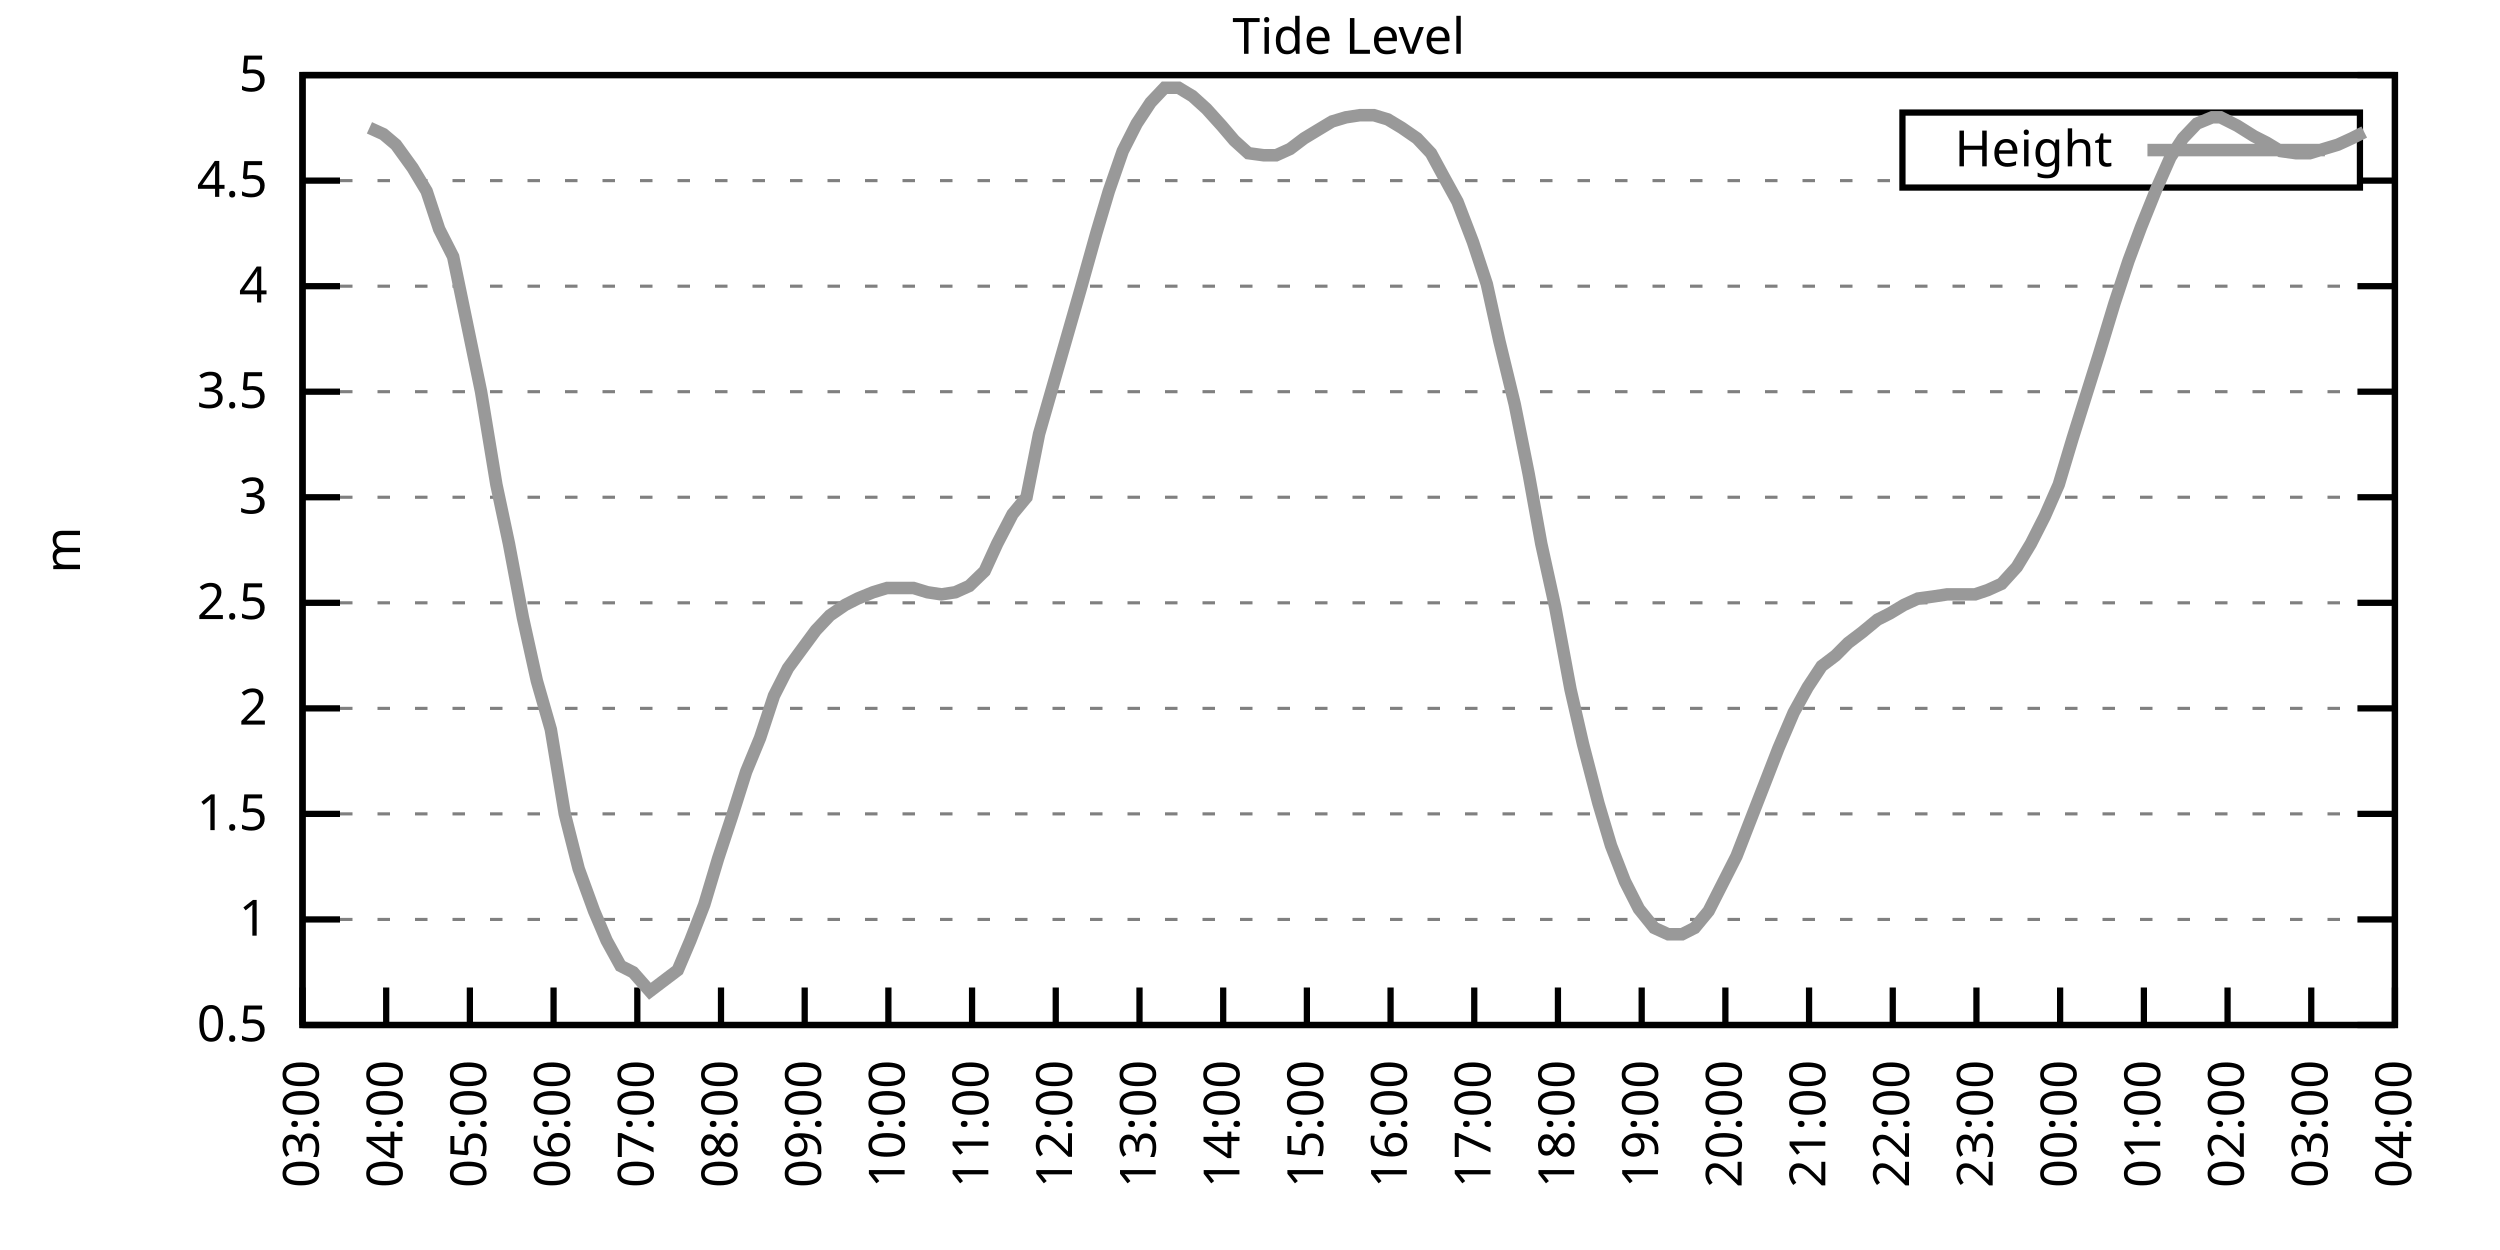
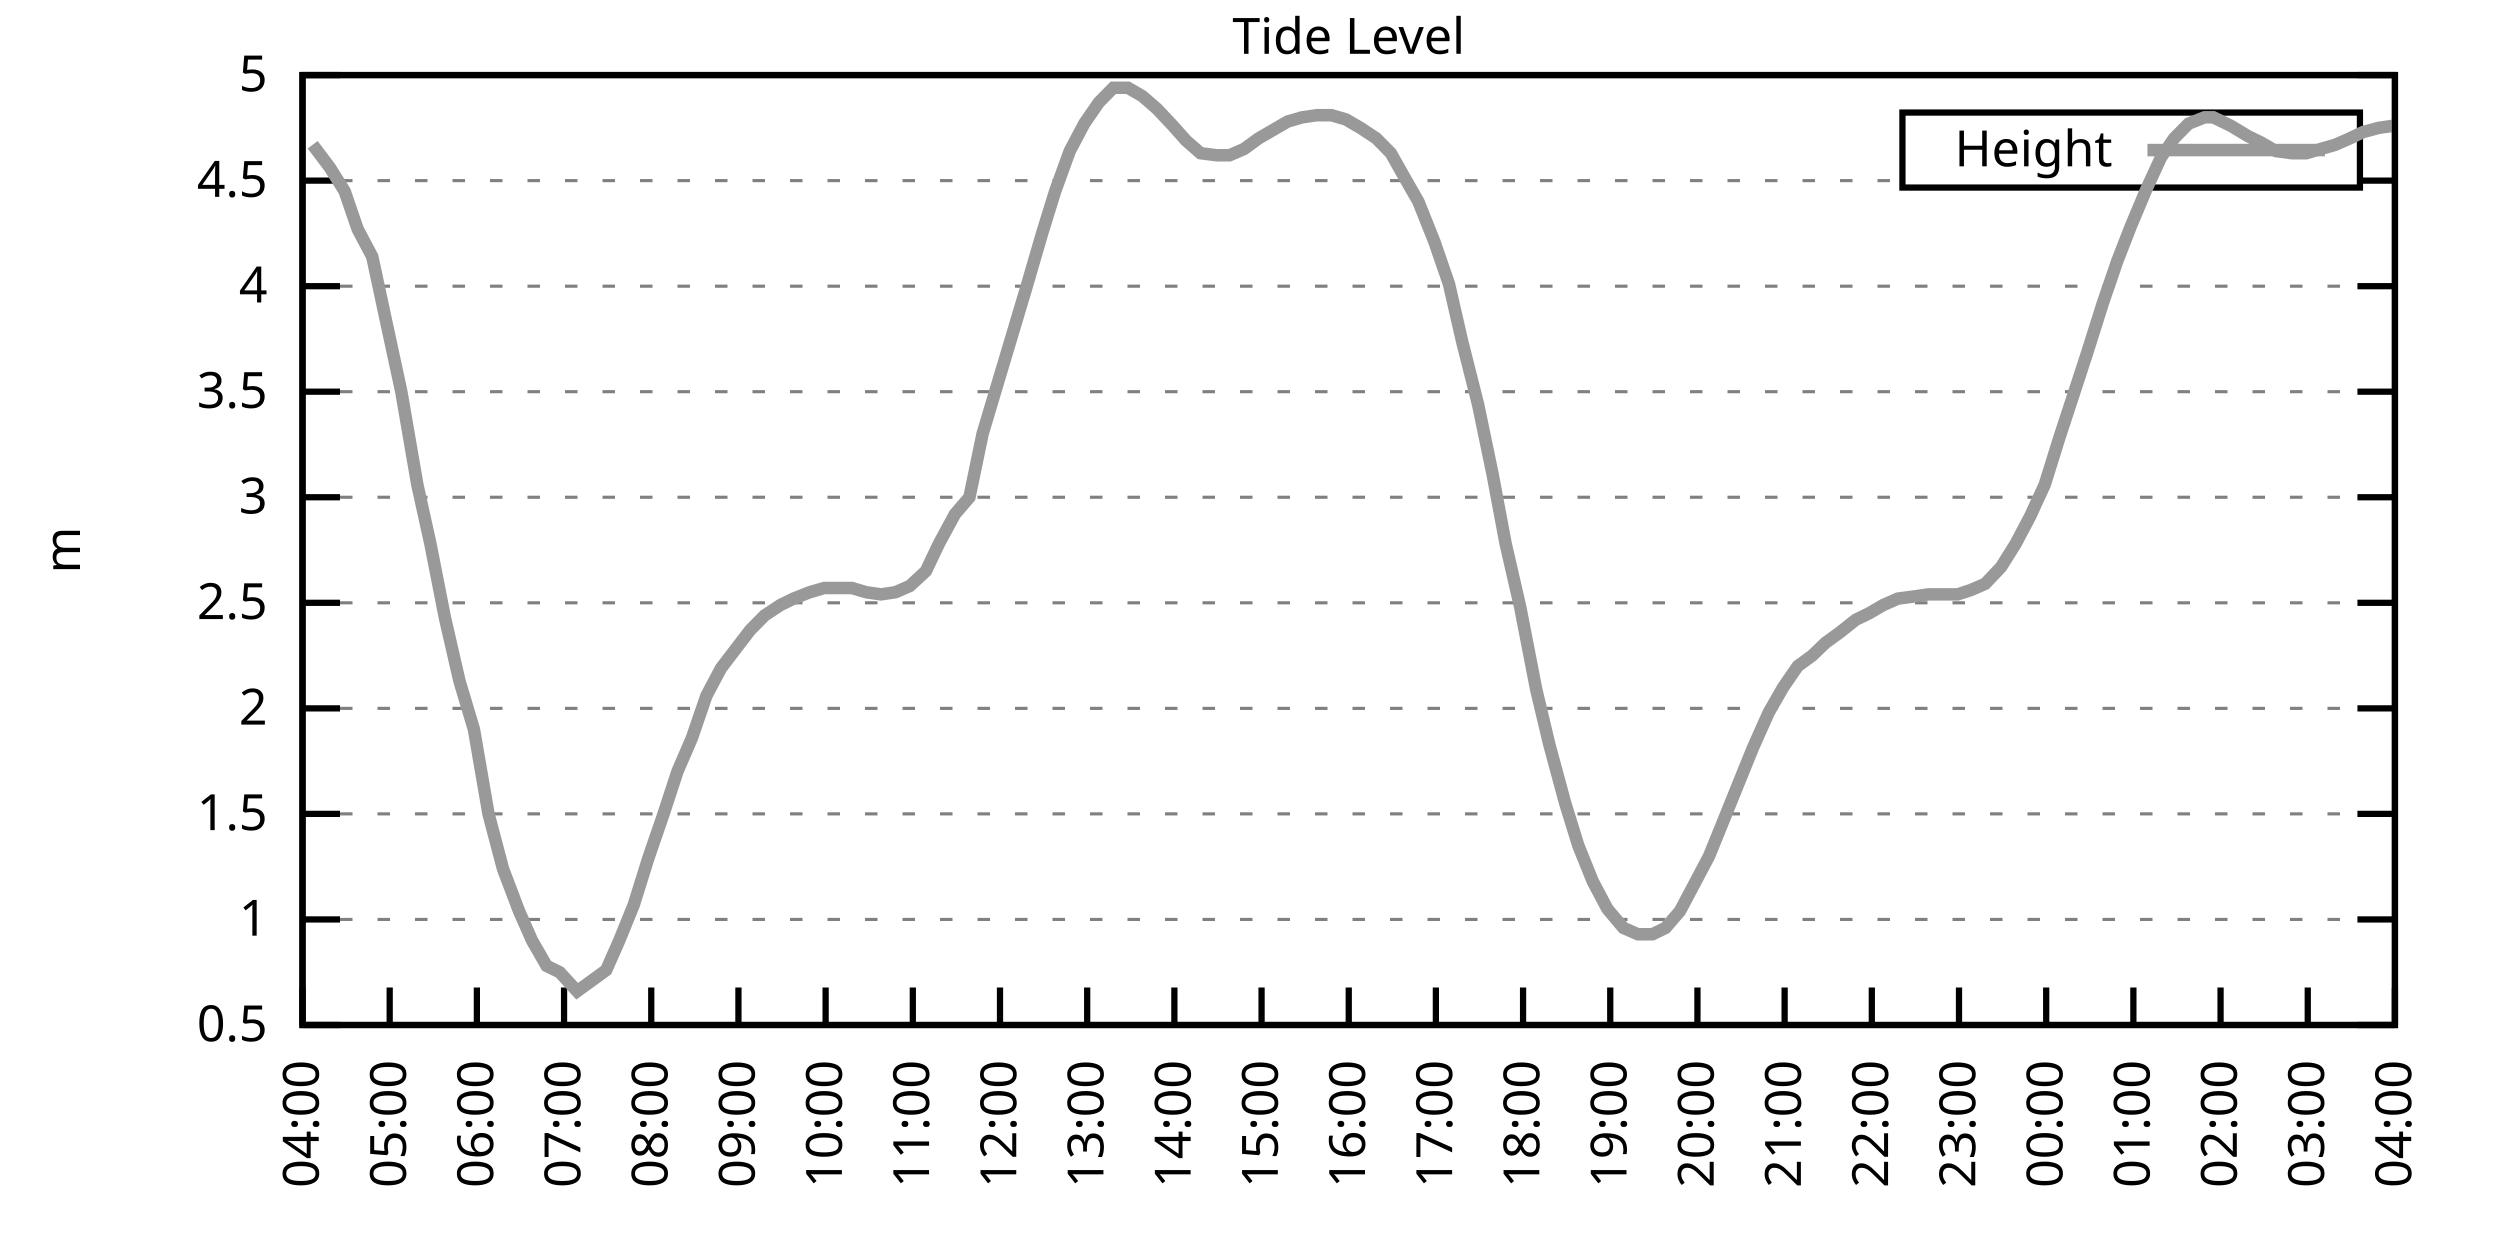
<svg xmlns="http://www.w3.org/2000/svg" xmlns:xlink="http://www.w3.org/1999/xlink" width="400" height="200" viewBox="0 0 400 200">
  <g id="gnuplot_canvas">
    <rect x="0" y="0" width="400" height="200" fill="none" />
    <defs>
      <circle id="gpDot" r="0.5" stroke-width="0.5" stroke="currentColor" />
      <path id="gpPt0" stroke-width="0.333" stroke="currentColor" d="M-1,0 h2 M0,-1 v2" />
      <path id="gpPt1" stroke-width="0.333" stroke="currentColor" d="M-1,-1 L1,1 M1,-1 L-1,1" />
      <path id="gpPt2" stroke-width="0.333" stroke="currentColor" d="M-1,0 L1,0 M0,-1 L0,1 M-1,-1 L1,1 M-1,1 L1,-1" />
      <rect id="gpPt3" stroke-width="0.333" stroke="currentColor" x="-1" y="-1" width="2" height="2" />
      <rect id="gpPt4" stroke-width="0.333" stroke="currentColor" fill="currentColor" x="-1" y="-1" width="2" height="2" />
      <circle id="gpPt5" stroke-width="0.333" stroke="currentColor" cx="0" cy="0" r="1" />
      <use xlink:href="#gpPt5" id="gpPt6" fill="currentColor" stroke="none" />
      <path id="gpPt7" stroke-width="0.333" stroke="currentColor" d="M0,-1.33 L-1.33,0.67 L1.33,0.67 z" />
      <use xlink:href="#gpPt7" id="gpPt8" fill="currentColor" stroke="none" />
      <use xlink:href="#gpPt7" id="gpPt9" stroke="currentColor" transform="rotate(180)" />
      <use xlink:href="#gpPt9" id="gpPt10" fill="currentColor" stroke="none" />
      <use xlink:href="#gpPt3" id="gpPt11" stroke="currentColor" transform="rotate(45)" />
      <use xlink:href="#gpPt11" id="gpPt12" fill="currentColor" stroke="none" />
      <path id="gpPt13" stroke-width="0.333" stroke="currentColor" d="M0,1.330 L1.265,0.411 L0.782,-1.067 L-0.782,-1.076 L-1.265,0.411 z" />
      <use xlink:href="#gpPt13" id="gpPt14" fill="currentColor" stroke="none" />
      <filter id="textbox" filterUnits="objectBoundingBox" x="0" y="0" height="1" width="1">
        <feFlood flood-color="white" flood-opacity="1" result="bgnd" />
        <feComposite in="SourceGraphic" in2="bgnd" operator="atop" />
      </filter>
      <filter id="greybox" filterUnits="objectBoundingBox" x="0" y="0" height="1" width="1">
        <feFlood flood-color="lightgrey" flood-opacity="1" result="grey" />
        <feComposite in="SourceGraphic" in2="grey" operator="atop" />
      </filter>
    </defs>
    <g fill="none" color="white" stroke="currentColor" stroke-width="1.00" stroke-linecap="butt" stroke-linejoin="miter">
</g>
    <g fill="none" color="black" stroke="currentColor" stroke-width="1.00" stroke-linecap="butt" stroke-linejoin="miter">
      <g stroke="none" shape-rendering="crispEdges">
        <polygon fill="rgb(255, 255, 255)" points="48.40,164.00 383.18,164.00 383.18,12.02 48.40,12.02 " />
      </g>
    </g>
    <g fill="none" color="black" stroke="currentColor" stroke-width="1.00" stroke-linecap="butt" stroke-linejoin="miter">
</g>
    <g fill="none" color="black" stroke="black" stroke-width="0.50" stroke-linecap="butt" stroke-linejoin="miter">
</g>
    <g fill="none" color="gray" stroke="currentColor" stroke-width="0.50" stroke-linecap="butt" stroke-linejoin="miter">
      <path stroke="gray" stroke-dasharray="2,4" class="gridline" d="M48.40,164.00 L383.19,164.00  " />
    </g>
    <g fill="none" color="gray" stroke="gray" stroke-width="1.00" stroke-linecap="butt" stroke-linejoin="miter">
</g>
    <g fill="none" color="black" stroke="currentColor" stroke-width="1.00" stroke-linecap="butt" stroke-linejoin="miter">
      <path stroke="black" d="M48.40,164.00 L54.40,164.00 M383.19,164.00 L377.19,164.00  " />
      <g transform="translate(42.80,166.60)" stroke="none" fill="black" font-family="Sans" font-size="8.00" text-anchor="end">
        <text>
          <tspan font-family="Sans"> 0.5</tspan>
        </text>
      </g>
    </g>
    <g fill="none" color="black" stroke="currentColor" stroke-width="1.00" stroke-linecap="butt" stroke-linejoin="miter">
</g>
    <g fill="none" color="black" stroke="black" stroke-width="0.50" stroke-linecap="butt" stroke-linejoin="miter">
</g>
    <g fill="none" color="gray" stroke="currentColor" stroke-width="0.50" stroke-linecap="butt" stroke-linejoin="miter">
      <path stroke="gray" stroke-dasharray="2,4" class="gridline" d="M48.40,147.11 L383.19,147.11  " />
    </g>
    <g fill="none" color="gray" stroke="gray" stroke-width="1.00" stroke-linecap="butt" stroke-linejoin="miter">
</g>
    <g fill="none" color="black" stroke="currentColor" stroke-width="1.00" stroke-linecap="butt" stroke-linejoin="miter">
      <path stroke="black" d="M48.40,147.11 L54.40,147.11 M383.19,147.11 L377.19,147.11  " />
      <g transform="translate(42.80,149.71)" stroke="none" fill="black" font-family="Sans" font-size="8.00" text-anchor="end">
        <text>
          <tspan font-family="Sans"> 1</tspan>
        </text>
      </g>
    </g>
    <g fill="none" color="black" stroke="currentColor" stroke-width="1.00" stroke-linecap="butt" stroke-linejoin="miter">
</g>
    <g fill="none" color="black" stroke="black" stroke-width="0.50" stroke-linecap="butt" stroke-linejoin="miter">
</g>
    <g fill="none" color="gray" stroke="currentColor" stroke-width="0.50" stroke-linecap="butt" stroke-linejoin="miter">
      <path stroke="gray" stroke-dasharray="2,4" class="gridline" d="M48.40,130.22 L383.19,130.22  " />
    </g>
    <g fill="none" color="gray" stroke="gray" stroke-width="1.00" stroke-linecap="butt" stroke-linejoin="miter">
</g>
    <g fill="none" color="black" stroke="currentColor" stroke-width="1.00" stroke-linecap="butt" stroke-linejoin="miter">
      <path stroke="black" d="M48.40,130.22 L54.40,130.22 M383.19,130.22 L377.19,130.22  " />
      <g transform="translate(42.80,132.82)" stroke="none" fill="black" font-family="Sans" font-size="8.00" text-anchor="end">
        <text>
          <tspan font-family="Sans"> 1.5</tspan>
        </text>
      </g>
    </g>
    <g fill="none" color="black" stroke="currentColor" stroke-width="1.00" stroke-linecap="butt" stroke-linejoin="miter">
</g>
    <g fill="none" color="black" stroke="black" stroke-width="0.50" stroke-linecap="butt" stroke-linejoin="miter">
</g>
    <g fill="none" color="gray" stroke="currentColor" stroke-width="0.50" stroke-linecap="butt" stroke-linejoin="miter">
      <path stroke="gray" stroke-dasharray="2,4" class="gridline" d="M48.40,113.34 L383.19,113.34  " />
    </g>
    <g fill="none" color="gray" stroke="gray" stroke-width="1.00" stroke-linecap="butt" stroke-linejoin="miter">
</g>
    <g fill="none" color="black" stroke="currentColor" stroke-width="1.00" stroke-linecap="butt" stroke-linejoin="miter">
      <path stroke="black" d="M48.40,113.34 L54.40,113.34 M383.19,113.34 L377.19,113.34  " />
      <g transform="translate(42.80,115.94)" stroke="none" fill="black" font-family="Sans" font-size="8.00" text-anchor="end">
        <text>
          <tspan font-family="Sans"> 2</tspan>
        </text>
      </g>
    </g>
    <g fill="none" color="black" stroke="currentColor" stroke-width="1.00" stroke-linecap="butt" stroke-linejoin="miter">
</g>
    <g fill="none" color="black" stroke="black" stroke-width="0.50" stroke-linecap="butt" stroke-linejoin="miter">
</g>
    <g fill="none" color="gray" stroke="currentColor" stroke-width="0.50" stroke-linecap="butt" stroke-linejoin="miter">
      <path stroke="gray" stroke-dasharray="2,4" class="gridline" d="M48.40,96.45 L383.19,96.45  " />
    </g>
    <g fill="none" color="gray" stroke="gray" stroke-width="1.00" stroke-linecap="butt" stroke-linejoin="miter">
</g>
    <g fill="none" color="black" stroke="currentColor" stroke-width="1.00" stroke-linecap="butt" stroke-linejoin="miter">
      <path stroke="black" d="M48.40,96.45 L54.40,96.45 M383.19,96.45 L377.19,96.45  " />
      <g transform="translate(42.80,99.05)" stroke="none" fill="black" font-family="Sans" font-size="8.00" text-anchor="end">
        <text>
          <tspan font-family="Sans"> 2.5</tspan>
        </text>
      </g>
    </g>
    <g fill="none" color="black" stroke="currentColor" stroke-width="1.00" stroke-linecap="butt" stroke-linejoin="miter">
</g>
    <g fill="none" color="black" stroke="black" stroke-width="0.50" stroke-linecap="butt" stroke-linejoin="miter">
</g>
    <g fill="none" color="gray" stroke="currentColor" stroke-width="0.50" stroke-linecap="butt" stroke-linejoin="miter">
      <path stroke="gray" stroke-dasharray="2,4" class="gridline" d="M48.40,79.56 L383.19,79.56  " />
    </g>
    <g fill="none" color="gray" stroke="gray" stroke-width="1.00" stroke-linecap="butt" stroke-linejoin="miter">
</g>
    <g fill="none" color="black" stroke="currentColor" stroke-width="1.00" stroke-linecap="butt" stroke-linejoin="miter">
      <path stroke="black" d="M48.40,79.56 L54.40,79.56 M383.19,79.56 L377.19,79.56  " />
      <g transform="translate(42.80,82.16)" stroke="none" fill="black" font-family="Sans" font-size="8.00" text-anchor="end">
        <text>
          <tspan font-family="Sans"> 3</tspan>
        </text>
      </g>
    </g>
    <g fill="none" color="black" stroke="currentColor" stroke-width="1.00" stroke-linecap="butt" stroke-linejoin="miter">
</g>
    <g fill="none" color="black" stroke="black" stroke-width="0.50" stroke-linecap="butt" stroke-linejoin="miter">
</g>
    <g fill="none" color="gray" stroke="currentColor" stroke-width="0.50" stroke-linecap="butt" stroke-linejoin="miter">
      <path stroke="gray" stroke-dasharray="2,4" class="gridline" d="M48.40,62.67 L383.19,62.67  " />
    </g>
    <g fill="none" color="gray" stroke="gray" stroke-width="1.00" stroke-linecap="butt" stroke-linejoin="miter">
</g>
    <g fill="none" color="black" stroke="currentColor" stroke-width="1.00" stroke-linecap="butt" stroke-linejoin="miter">
      <path stroke="black" d="M48.40,62.67 L54.40,62.67 M383.19,62.67 L377.19,62.67  " />
      <g transform="translate(42.80,65.27)" stroke="none" fill="black" font-family="Sans" font-size="8.00" text-anchor="end">
        <text>
          <tspan font-family="Sans"> 3.5</tspan>
        </text>
      </g>
    </g>
    <g fill="none" color="black" stroke="currentColor" stroke-width="1.00" stroke-linecap="butt" stroke-linejoin="miter">
</g>
    <g fill="none" color="black" stroke="black" stroke-width="0.50" stroke-linecap="butt" stroke-linejoin="miter">
</g>
    <g fill="none" color="gray" stroke="currentColor" stroke-width="0.50" stroke-linecap="butt" stroke-linejoin="miter">
      <path stroke="gray" stroke-dasharray="2,4" class="gridline" d="M48.40,45.79 L383.19,45.79  " />
    </g>
    <g fill="none" color="gray" stroke="gray" stroke-width="1.00" stroke-linecap="butt" stroke-linejoin="miter">
</g>
    <g fill="none" color="black" stroke="currentColor" stroke-width="1.00" stroke-linecap="butt" stroke-linejoin="miter">
      <path stroke="black" d="M48.40,45.79 L54.40,45.79 M383.19,45.79 L377.19,45.79  " />
      <g transform="translate(42.80,48.39)" stroke="none" fill="black" font-family="Sans" font-size="8.00" text-anchor="end">
        <text>
          <tspan font-family="Sans"> 4</tspan>
        </text>
      </g>
    </g>
    <g fill="none" color="black" stroke="currentColor" stroke-width="1.00" stroke-linecap="butt" stroke-linejoin="miter">
</g>
    <g fill="none" color="black" stroke="black" stroke-width="0.50" stroke-linecap="butt" stroke-linejoin="miter">
</g>
    <g fill="none" color="gray" stroke="currentColor" stroke-width="0.50" stroke-linecap="butt" stroke-linejoin="miter">
      <path stroke="gray" stroke-dasharray="2,4" class="gridline" d="M48.40,28.90 L304.39,28.90 M377.59,28.90 L383.19,28.90  " />
    </g>
    <g fill="none" color="gray" stroke="gray" stroke-width="1.00" stroke-linecap="butt" stroke-linejoin="miter">
</g>
    <g fill="none" color="black" stroke="currentColor" stroke-width="1.00" stroke-linecap="butt" stroke-linejoin="miter">
      <path stroke="black" d="M48.40,28.90 L54.40,28.90 M383.19,28.90 L377.19,28.90  " />
      <g transform="translate(42.80,31.50)" stroke="none" fill="black" font-family="Sans" font-size="8.00" text-anchor="end">
        <text>
          <tspan font-family="Sans"> 4.5</tspan>
        </text>
      </g>
    </g>
    <g fill="none" color="black" stroke="currentColor" stroke-width="1.00" stroke-linecap="butt" stroke-linejoin="miter">
</g>
    <g fill="none" color="black" stroke="black" stroke-width="0.50" stroke-linecap="butt" stroke-linejoin="miter">
</g>
    <g fill="none" color="gray" stroke="currentColor" stroke-width="0.50" stroke-linecap="butt" stroke-linejoin="miter">
      <path stroke="gray" stroke-dasharray="2,4" class="gridline" d="M48.40,12.01 L383.19,12.01  " />
    </g>
    <g fill="none" color="gray" stroke="gray" stroke-width="1.00" stroke-linecap="butt" stroke-linejoin="miter">
</g>
    <g fill="none" color="black" stroke="currentColor" stroke-width="1.00" stroke-linecap="butt" stroke-linejoin="miter">
      <path stroke="black" d="M48.40,12.01 L54.40,12.01 M383.19,12.01 L377.19,12.01  " />
      <g transform="translate(42.80,14.61)" stroke="none" fill="black" font-family="Sans" font-size="8.00" text-anchor="end">
        <text>
          <tspan font-family="Sans"> 5</tspan>
        </text>
      </g>
    </g>
    <g fill="none" color="black" stroke="currentColor" stroke-width="1.00" stroke-linecap="butt" stroke-linejoin="miter">
      <path stroke="black" d="M48.40,164.00 L48.40,158.00  " />
      <g transform="translate(51.00,169.60) rotate(270.00)" stroke="none" fill="black" font-family="Sans" font-size="8.00" text-anchor="end">
        <text>
-           <tspan font-family="Sans">03:00</tspan>
-         </text>
-       </g>
-     </g>
-     <g fill="none" color="black" stroke="currentColor" stroke-width="1.00" stroke-linecap="butt" stroke-linejoin="miter">
-       <path stroke="black" d="M61.79,164.00 L61.79,158.00  " />
-       <g transform="translate(64.39,169.60) rotate(270.00)" stroke="none" fill="black" font-family="Sans" font-size="8.00" text-anchor="end">
-         <text>
          <tspan font-family="Sans">04:00</tspan>
        </text>
      </g>
    </g>
    <g fill="none" color="black" stroke="currentColor" stroke-width="1.00" stroke-linecap="butt" stroke-linejoin="miter">
-       <path stroke="black" d="M75.18,164.00 L75.18,158.00  " />
-       <g transform="translate(77.78,169.60) rotate(270.00)" stroke="none" fill="black" font-family="Sans" font-size="8.00" text-anchor="end">
+       <path stroke="black" d="M62.35,164.00 L62.35,158.00  " />
+       <g transform="translate(64.95,169.60) rotate(270.00)" stroke="none" fill="black" font-family="Sans" font-size="8.00" text-anchor="end">
        <text>
          <tspan font-family="Sans">05:00</tspan>
        </text>
      </g>
    </g>
    <g fill="none" color="black" stroke="currentColor" stroke-width="1.00" stroke-linecap="butt" stroke-linejoin="miter">
-       <path stroke="black" d="M88.57,164.00 L88.57,158.00  " />
-       <g transform="translate(91.17,169.60) rotate(270.00)" stroke="none" fill="black" font-family="Sans" font-size="8.00" text-anchor="end">
+       <path stroke="black" d="M76.30,164.00 L76.30,158.00  " />
+       <g transform="translate(78.90,169.60) rotate(270.00)" stroke="none" fill="black" font-family="Sans" font-size="8.00" text-anchor="end">
        <text>
          <tspan font-family="Sans">06:00</tspan>
        </text>
      </g>
    </g>
    <g fill="none" color="black" stroke="currentColor" stroke-width="1.00" stroke-linecap="butt" stroke-linejoin="miter">
-       <path stroke="black" d="M101.97,164.00 L101.97,158.00  " />
-       <g transform="translate(104.57,169.60) rotate(270.00)" stroke="none" fill="black" font-family="Sans" font-size="8.00" text-anchor="end">
+       <path stroke="black" d="M90.25,164.00 L90.25,158.00  " />
+       <g transform="translate(92.85,169.60) rotate(270.00)" stroke="none" fill="black" font-family="Sans" font-size="8.00" text-anchor="end">
        <text>
          <tspan font-family="Sans">07:00</tspan>
        </text>
      </g>
    </g>
    <g fill="none" color="black" stroke="currentColor" stroke-width="1.00" stroke-linecap="butt" stroke-linejoin="miter">
-       <path stroke="black" d="M115.36,164.00 L115.36,158.00  " />
-       <g transform="translate(117.96,169.60) rotate(270.00)" stroke="none" fill="black" font-family="Sans" font-size="8.00" text-anchor="end">
+       <path stroke="black" d="M104.20,164.00 L104.20,158.00  " />
+       <g transform="translate(106.80,169.60) rotate(270.00)" stroke="none" fill="black" font-family="Sans" font-size="8.00" text-anchor="end">
        <text>
          <tspan font-family="Sans">08:00</tspan>
        </text>
      </g>
    </g>
    <g fill="none" color="black" stroke="currentColor" stroke-width="1.00" stroke-linecap="butt" stroke-linejoin="miter">
-       <path stroke="black" d="M128.75,164.00 L128.75,158.00  " />
-       <g transform="translate(131.35,169.60) rotate(270.00)" stroke="none" fill="black" font-family="Sans" font-size="8.00" text-anchor="end">
+       <path stroke="black" d="M118.15,164.00 L118.15,158.00  " />
+       <g transform="translate(120.75,169.60) rotate(270.00)" stroke="none" fill="black" font-family="Sans" font-size="8.00" text-anchor="end">
        <text>
          <tspan font-family="Sans">09:00</tspan>
        </text>
      </g>
    </g>
    <g fill="none" color="black" stroke="currentColor" stroke-width="1.00" stroke-linecap="butt" stroke-linejoin="miter">
-       <path stroke="black" d="M142.14,164.00 L142.14,158.00  " />
-       <g transform="translate(144.74,169.60) rotate(270.00)" stroke="none" fill="black" font-family="Sans" font-size="8.00" text-anchor="end">
+       <path stroke="black" d="M132.10,164.00 L132.10,158.00  " />
+       <g transform="translate(134.70,169.60) rotate(270.00)" stroke="none" fill="black" font-family="Sans" font-size="8.00" text-anchor="end">
        <text>
          <tspan font-family="Sans">10:00</tspan>
        </text>
      </g>
    </g>
    <g fill="none" color="black" stroke="currentColor" stroke-width="1.00" stroke-linecap="butt" stroke-linejoin="miter">
-       <path stroke="black" d="M155.53,164.00 L155.53,158.00  " />
-       <g transform="translate(158.13,169.60) rotate(270.00)" stroke="none" fill="black" font-family="Sans" font-size="8.00" text-anchor="end">
+       <path stroke="black" d="M146.05,164.00 L146.05,158.00  " />
+       <g transform="translate(148.65,169.60) rotate(270.00)" stroke="none" fill="black" font-family="Sans" font-size="8.00" text-anchor="end">
        <text>
          <tspan font-family="Sans">11:00</tspan>
        </text>
      </g>
    </g>
    <g fill="none" color="black" stroke="currentColor" stroke-width="1.00" stroke-linecap="butt" stroke-linejoin="miter">
-       <path stroke="black" d="M168.92,164.00 L168.92,158.00  " />
-       <g transform="translate(171.52,169.60) rotate(270.00)" stroke="none" fill="black" font-family="Sans" font-size="8.00" text-anchor="end">
+       <path stroke="black" d="M160.00,164.00 L160.00,158.00  " />
+       <g transform="translate(162.60,169.60) rotate(270.00)" stroke="none" fill="black" font-family="Sans" font-size="8.00" text-anchor="end">
        <text>
          <tspan font-family="Sans">12:00</tspan>
        </text>
      </g>
    </g>
    <g fill="none" color="black" stroke="currentColor" stroke-width="1.00" stroke-linecap="butt" stroke-linejoin="miter">
-       <path stroke="black" d="M182.32,164.00 L182.32,158.00  " />
-       <g transform="translate(184.92,169.60) rotate(270.00)" stroke="none" fill="black" font-family="Sans" font-size="8.00" text-anchor="end">
+       <path stroke="black" d="M173.95,164.00 L173.95,158.00  " />
+       <g transform="translate(176.55,169.60) rotate(270.00)" stroke="none" fill="black" font-family="Sans" font-size="8.00" text-anchor="end">
        <text>
          <tspan font-family="Sans">13:00</tspan>
        </text>
      </g>
    </g>
    <g fill="none" color="black" stroke="currentColor" stroke-width="1.00" stroke-linecap="butt" stroke-linejoin="miter">
-       <path stroke="black" d="M195.71,164.00 L195.71,158.00  " />
-       <g transform="translate(198.31,169.60) rotate(270.00)" stroke="none" fill="black" font-family="Sans" font-size="8.00" text-anchor="end">
+       <path stroke="black" d="M187.90,164.00 L187.90,158.00  " />
+       <g transform="translate(190.50,169.60) rotate(270.00)" stroke="none" fill="black" font-family="Sans" font-size="8.00" text-anchor="end">
        <text>
          <tspan font-family="Sans">14:00</tspan>
        </text>
      </g>
    </g>
    <g fill="none" color="black" stroke="currentColor" stroke-width="1.00" stroke-linecap="butt" stroke-linejoin="miter">
-       <path stroke="black" d="M209.10,164.00 L209.10,158.00  " />
-       <g transform="translate(211.70,169.60) rotate(270.00)" stroke="none" fill="black" font-family="Sans" font-size="8.00" text-anchor="end">
+       <path stroke="black" d="M201.85,164.00 L201.85,158.00  " />
+       <g transform="translate(204.45,169.60) rotate(270.00)" stroke="none" fill="black" font-family="Sans" font-size="8.00" text-anchor="end">
        <text>
          <tspan font-family="Sans">15:00</tspan>
        </text>
      </g>
    </g>
    <g fill="none" color="black" stroke="currentColor" stroke-width="1.00" stroke-linecap="butt" stroke-linejoin="miter">
-       <path stroke="black" d="M222.49,164.00 L222.49,158.00  " />
-       <g transform="translate(225.09,169.60) rotate(270.00)" stroke="none" fill="black" font-family="Sans" font-size="8.00" text-anchor="end">
+       <path stroke="black" d="M215.80,164.00 L215.80,158.00  " />
+       <g transform="translate(218.40,169.60) rotate(270.00)" stroke="none" fill="black" font-family="Sans" font-size="8.00" text-anchor="end">
        <text>
          <tspan font-family="Sans">16:00</tspan>
        </text>
      </g>
    </g>
    <g fill="none" color="black" stroke="currentColor" stroke-width="1.00" stroke-linecap="butt" stroke-linejoin="miter">
-       <path stroke="black" d="M235.88,164.00 L235.88,158.00  " />
-       <g transform="translate(238.48,169.60) rotate(270.00)" stroke="none" fill="black" font-family="Sans" font-size="8.00" text-anchor="end">
+       <path stroke="black" d="M229.74,164.00 L229.74,158.00  " />
+       <g transform="translate(232.34,169.60) rotate(270.00)" stroke="none" fill="black" font-family="Sans" font-size="8.00" text-anchor="end">
        <text>
          <tspan font-family="Sans">17:00</tspan>
        </text>
      </g>
    </g>
    <g fill="none" color="black" stroke="currentColor" stroke-width="1.00" stroke-linecap="butt" stroke-linejoin="miter">
-       <path stroke="black" d="M249.27,164.00 L249.27,158.00  " />
-       <g transform="translate(251.87,169.60) rotate(270.00)" stroke="none" fill="black" font-family="Sans" font-size="8.00" text-anchor="end">
+       <path stroke="black" d="M243.69,164.00 L243.69,158.00  " />
+       <g transform="translate(246.29,169.60) rotate(270.00)" stroke="none" fill="black" font-family="Sans" font-size="8.00" text-anchor="end">
        <text>
          <tspan font-family="Sans">18:00</tspan>
        </text>
      </g>
    </g>
    <g fill="none" color="black" stroke="currentColor" stroke-width="1.00" stroke-linecap="butt" stroke-linejoin="miter">
-       <path stroke="black" d="M262.67,164.00 L262.67,158.00  " />
-       <g transform="translate(265.27,169.60) rotate(270.00)" stroke="none" fill="black" font-family="Sans" font-size="8.00" text-anchor="end">
+       <path stroke="black" d="M257.64,164.00 L257.64,158.00  " />
+       <g transform="translate(260.24,169.60) rotate(270.00)" stroke="none" fill="black" font-family="Sans" font-size="8.00" text-anchor="end">
        <text>
          <tspan font-family="Sans">19:00</tspan>
        </text>
      </g>
    </g>
    <g fill="none" color="black" stroke="currentColor" stroke-width="1.00" stroke-linecap="butt" stroke-linejoin="miter">
-       <path stroke="black" d="M276.06,164.00 L276.06,158.00  " />
-       <g transform="translate(278.66,169.60) rotate(270.00)" stroke="none" fill="black" font-family="Sans" font-size="8.00" text-anchor="end">
+       <path stroke="black" d="M271.59,164.00 L271.59,158.00  " />
+       <g transform="translate(274.19,169.60) rotate(270.00)" stroke="none" fill="black" font-family="Sans" font-size="8.00" text-anchor="end">
        <text>
          <tspan font-family="Sans">20:00</tspan>
        </text>
      </g>
    </g>
    <g fill="none" color="black" stroke="currentColor" stroke-width="1.00" stroke-linecap="butt" stroke-linejoin="miter">
-       <path stroke="black" d="M289.45,164.00 L289.45,158.00  " />
-       <g transform="translate(292.05,169.60) rotate(270.00)" stroke="none" fill="black" font-family="Sans" font-size="8.00" text-anchor="end">
+       <path stroke="black" d="M285.54,164.00 L285.54,158.00  " />
+       <g transform="translate(288.14,169.60) rotate(270.00)" stroke="none" fill="black" font-family="Sans" font-size="8.00" text-anchor="end">
        <text>
          <tspan font-family="Sans">21:00</tspan>
        </text>
      </g>
    </g>
    <g fill="none" color="black" stroke="currentColor" stroke-width="1.00" stroke-linecap="butt" stroke-linejoin="miter">
-       <path stroke="black" d="M302.84,164.00 L302.84,158.00  " />
-       <g transform="translate(305.44,169.60) rotate(270.00)" stroke="none" fill="black" font-family="Sans" font-size="8.00" text-anchor="end">
+       <path stroke="black" d="M299.49,164.00 L299.49,158.00  " />
+       <g transform="translate(302.09,169.60) rotate(270.00)" stroke="none" fill="black" font-family="Sans" font-size="8.00" text-anchor="end">
        <text>
          <tspan font-family="Sans">22:00</tspan>
        </text>
      </g>
    </g>
    <g fill="none" color="black" stroke="currentColor" stroke-width="1.00" stroke-linecap="butt" stroke-linejoin="miter">
-       <path stroke="black" d="M316.23,164.00 L316.23,158.00  " />
-       <g transform="translate(318.83,169.60) rotate(270.00)" stroke="none" fill="black" font-family="Sans" font-size="8.00" text-anchor="end">
+       <path stroke="black" d="M313.44,164.00 L313.44,158.00  " />
+       <g transform="translate(316.04,169.60) rotate(270.00)" stroke="none" fill="black" font-family="Sans" font-size="8.00" text-anchor="end">
        <text>
          <tspan font-family="Sans">23:00</tspan>
        </text>
      </g>
    </g>
    <g fill="none" color="black" stroke="currentColor" stroke-width="1.00" stroke-linecap="butt" stroke-linejoin="miter">
-       <path stroke="black" d="M329.62,164.00 L329.62,158.00  " />
-       <g transform="translate(332.22,169.60) rotate(270.00)" stroke="none" fill="black" font-family="Sans" font-size="8.00" text-anchor="end">
+       <path stroke="black" d="M327.39,164.00 L327.39,158.00  " />
+       <g transform="translate(329.99,169.60) rotate(270.00)" stroke="none" fill="black" font-family="Sans" font-size="8.00" text-anchor="end">
        <text>
          <tspan font-family="Sans">00:00</tspan>
        </text>
      </g>
    </g>
    <g fill="none" color="black" stroke="currentColor" stroke-width="1.00" stroke-linecap="butt" stroke-linejoin="miter">
-       <path stroke="black" d="M343.02,164.00 L343.02,158.00  " />
-       <g transform="translate(345.62,169.60) rotate(270.00)" stroke="none" fill="black" font-family="Sans" font-size="8.00" text-anchor="end">
+       <path stroke="black" d="M341.34,164.00 L341.34,158.00  " />
+       <g transform="translate(343.94,169.60) rotate(270.00)" stroke="none" fill="black" font-family="Sans" font-size="8.00" text-anchor="end">
        <text>
          <tspan font-family="Sans">01:00</tspan>
        </text>
      </g>
    </g>
    <g fill="none" color="black" stroke="currentColor" stroke-width="1.00" stroke-linecap="butt" stroke-linejoin="miter">
-       <path stroke="black" d="M356.41,164.00 L356.41,158.00  " />
-       <g transform="translate(359.01,169.60) rotate(270.00)" stroke="none" fill="black" font-family="Sans" font-size="8.00" text-anchor="end">
+       <path stroke="black" d="M355.29,164.00 L355.29,158.00  " />
+       <g transform="translate(357.89,169.60) rotate(270.00)" stroke="none" fill="black" font-family="Sans" font-size="8.00" text-anchor="end">
        <text>
          <tspan font-family="Sans">02:00</tspan>
        </text>
      </g>
    </g>
    <g fill="none" color="black" stroke="currentColor" stroke-width="1.00" stroke-linecap="butt" stroke-linejoin="miter">
-       <path stroke="black" d="M369.80,164.00 L369.80,158.00  " />
-       <g transform="translate(372.40,169.60) rotate(270.00)" stroke="none" fill="black" font-family="Sans" font-size="8.00" text-anchor="end">
+       <path stroke="black" d="M369.24,164.00 L369.24,158.00  " />
+       <g transform="translate(371.84,169.60) rotate(270.00)" stroke="none" fill="black" font-family="Sans" font-size="8.00" text-anchor="end">
        <text>
          <tspan font-family="Sans">03:00</tspan>
        </text>
      </g>
    </g>
    <g fill="none" color="black" stroke="currentColor" stroke-width="1.00" stroke-linecap="butt" stroke-linejoin="miter">
      <path stroke="black" d="M383.19,164.00 L383.19,158.00  " />
      <g transform="translate(385.79,169.60) rotate(270.00)" stroke="none" fill="black" font-family="Sans" font-size="8.00" text-anchor="end">
        <text>
          <tspan font-family="Sans">04:00</tspan>
        </text>
      </g>
    </g>
    <g fill="none" color="black" stroke="currentColor" stroke-width="1.00" stroke-linecap="butt" stroke-linejoin="miter">
</g>
    <g fill="none" color="black" stroke="currentColor" stroke-width="1.00" stroke-linecap="butt" stroke-linejoin="miter">
      <path stroke="black" d="M48.40,12.01 L48.40,164.00 L383.19,164.00 L383.19,12.01 L48.40,12.01 Z  " />
    </g>
    <g fill="none" color="black" stroke="currentColor" stroke-width="1.00" stroke-linecap="butt" stroke-linejoin="miter">
</g>
    <g fill="none" color="black" stroke="currentColor" stroke-width="1.00" stroke-linecap="butt" stroke-linejoin="miter">
      <path stroke="black" d="M304.39,30.01 L304.39,18.01 L377.59,18.01 L377.59,30.01 L304.39,30.01 Z  " />
    </g>
    <g id="Tide_level_plot_1">
      <g fill="none" color="white" stroke="black" stroke-width="2.00" stroke-linecap="butt" stroke-linejoin="miter">
</g>
      <g fill="none" color="black" stroke="currentColor" stroke-width="2.00" stroke-linecap="butt" stroke-linejoin="miter">
        <g transform="translate(337.99,26.61)" stroke="none" fill="black" font-family="Sans" font-size="8.00" text-anchor="end">
          <text>
            <tspan font-family="Sans">Height</tspan>
          </text>
        </g>
      </g>
      <g fill="none" color="black" stroke="currentColor" stroke-width="2.00" stroke-linecap="butt" stroke-linejoin="miter">
-         <path stroke="rgb(153, 153, 153)" d="M343.59,24.01 L371.99,24.01 M59.11,20.45 L61.35,21.47 L63.35,23.16 L66.03,26.87 L68.26,30.59 L70.27,36.67   L72.50,41.06 L74.74,51.87 L76.97,62.67 L79.42,77.53 L81.43,86.99 L83.66,98.81 L85.90,108.95 L88.13,116.71   L90.36,130.22 L92.59,139.01 L95.05,145.76 L97.06,150.49 L99.29,154.54 L101.30,155.56 L103.98,158.60 L106.21,156.91   L108.44,155.22 L110.45,150.49 L112.68,144.75 L114.91,137.32 L117.14,130.56 L119.38,123.47 L121.61,118.07 L123.84,111.31   L126.07,106.92 L128.30,103.88 L130.54,100.84 L132.77,98.48 L135.22,96.79 L137.23,95.77 L139.69,94.76 L141.92,94.08   L143.93,94.08 L146.16,94.08 L148.39,94.76 L150.62,95.10 L152.85,94.76 L155.09,93.75 L157.54,91.38 L159.55,86.99   L162.01,82.26 L164.24,79.56 L166.25,69.43 L168.48,61.66 L170.71,53.89 L172.94,46.12 L175.40,37.34 L177.41,30.59   L179.64,24.17 L181.87,19.78 L184.10,16.40 L186.33,14.04 L188.57,14.04 L190.80,15.39 L193.03,17.41 L195.48,20.12   L197.49,22.48 L199.73,24.51 L202.18,24.84 L204.19,24.84 L206.42,23.83 L208.65,22.14 L210.88,20.79 L213.12,19.44   L215.35,18.77 L217.58,18.43 L219.81,18.43 L222.04,19.10 L224.28,20.45 L226.73,22.14 L228.96,24.51 L230.97,28.22   L233.20,32.28 L235.66,38.69 L237.89,45.45 L239.90,54.57 L242.36,64.70 L244.59,75.85 L246.60,86.99 L248.83,97.12   L251.28,110.30 L253.29,119.08 L255.75,128.54 L257.76,135.29 L259.99,141.03 L262.22,145.42 L264.67,148.46 L266.91,149.48   L269.14,149.48 L271.15,148.46 L273.38,145.76 L275.61,141.37 L277.84,136.98 L280.07,131.24 L282.31,125.50 L284.54,119.75   L286.99,114.01 L289.23,109.96 L291.46,106.58 L293.69,104.89 L295.70,102.87 L297.93,101.18 L300.39,99.15 L302.39,98.14   L304.63,96.79 L306.86,95.77 L309.31,95.44 L311.54,95.10 L313.55,95.10 L316.01,95.10 L318.02,94.42 L320.25,93.41   L322.70,90.71 L324.94,86.99 L327.17,82.60 L329.40,77.53 L331.63,70.10 L333.64,63.69 L335.87,56.59 L338.33,48.49   L340.56,41.73 L342.57,36.33 L345.02,30.25 L347.26,25.18 L349.26,22.14 L351.50,19.78 L353.95,18.77 L355.29,18.77   L357.97,20.12 L360.65,21.80 L362.66,22.82 L364.89,24.17 L367.34,24.51 L369.58,24.51 L371.81,23.83 L374.04,23.16   L376.27,22.14 L378.28,21.13  " />
+         <path stroke="rgb(153, 153, 153)" d="M343.59,24.01 L371.99,24.01 M50.03,23.16 L52.82,26.87 L55.14,30.59 L57.23,36.67 L59.56,41.06 L61.88,51.87   L64.21,62.67 L66.77,77.53 L68.86,86.99 L71.18,98.81 L73.51,108.95 L75.83,116.71 L78.16,130.22 L80.48,139.01   L83.04,145.76 L85.13,150.49 L87.46,154.54 L89.55,155.56 L92.34,158.60 L94.67,156.91 L96.99,155.22 L99.08,150.49   L101.41,144.75 L103.73,137.32 L106.06,130.56 L108.38,123.47 L110.71,118.07 L113.03,111.31 L115.36,106.92 L117.68,103.88   L120.01,100.84 L122.33,98.48 L124.89,96.79 L126.98,95.77 L129.54,94.76 L131.87,94.08 L133.96,94.08 L136.28,94.08   L138.61,94.76 L140.93,95.10 L143.26,94.76 L145.58,93.75 L148.14,91.38 L150.23,86.99 L152.79,82.26 L155.11,79.56   L157.21,69.43 L159.53,61.66 L161.86,53.89 L164.18,46.12 L166.74,37.34 L168.83,30.59 L171.16,24.17 L173.48,19.78   L175.81,16.40 L178.13,14.04 L180.46,14.04 L182.78,15.39 L185.11,17.41 L187.66,20.12 L189.76,22.48 L192.08,24.51   L194.64,24.84 L196.73,24.84 L199.06,23.83 L201.38,22.14 L203.71,20.79 L206.03,19.44 L208.36,18.77 L210.68,18.43   L213.01,18.43 L215.33,19.10 L217.65,20.45 L220.21,22.14 L222.54,24.51 L224.63,28.22 L226.95,32.28 L229.51,38.69   L231.84,45.45 L233.93,54.57 L236.49,64.70 L238.81,75.85 L240.90,86.99 L243.23,97.12 L245.79,110.30 L247.88,119.08   L250.44,128.54 L252.53,135.29 L254.85,141.03 L257.18,145.42 L259.74,148.46 L262.06,149.48 L264.39,149.48 L266.48,148.46   L268.80,145.76 L271.13,141.37 L273.45,136.98 L275.78,131.24 L278.10,125.50 L280.43,119.75 L282.99,114.01 L285.31,109.96   L287.64,106.58 L289.96,104.89 L292.05,102.87 L294.38,101.18 L296.94,99.15 L299.03,98.14 L301.35,96.79 L303.68,95.77   L306.23,95.44 L308.56,95.10 L310.65,95.10 L313.21,95.10 L315.30,94.42 L317.63,93.41 L320.18,90.71 L322.51,86.99   L324.83,82.60 L327.16,77.53 L329.48,70.10 L331.58,63.69 L333.90,56.59 L336.46,48.49 L338.78,41.73 L340.88,36.33   L343.43,30.25 L345.76,25.18 L347.85,22.14 L350.18,19.78 L352.73,18.77 L354.13,18.77 L356.92,20.12 L359.71,21.80   L361.80,22.82 L364.13,24.17 L366.68,24.51 L369.01,24.51 L371.33,23.83 L373.66,23.16 L375.98,22.14 L378.08,21.13   L380.63,20.45 L382.96,20.12  " />
      </g>
    </g>
    <g fill="none" color="black" stroke="currentColor" stroke-width="2.00" stroke-linecap="butt" stroke-linejoin="miter">
</g>
    <g fill="none" color="black" stroke="black" stroke-width="1.00" stroke-linecap="butt" stroke-linejoin="miter">
</g>
    <g fill="none" color="black" stroke="currentColor" stroke-width="1.00" stroke-linecap="butt" stroke-linejoin="miter">
      <path stroke="black" d="M48.40,12.01 L48.40,164.00 L383.19,164.00 L383.19,12.01 L48.40,12.01 Z  " />
      <g transform="translate(12.80,88.01) rotate(270.00)" stroke="none" fill="black" font-family="Sans" font-size="8.00" text-anchor="middle">
        <text>
          <tspan font-family="Sans">m</tspan>
        </text>
      </g>
    </g>
    <g fill="none" color="black" stroke="currentColor" stroke-width="1.00" stroke-linecap="butt" stroke-linejoin="miter">
</g>
    <g fill="none" color="black" stroke="currentColor" stroke-width="1.00" stroke-linecap="butt" stroke-linejoin="miter">
      <g transform="translate(215.79,8.61)" stroke="none" fill="black" font-family="Sans" font-size="8.00" text-anchor="middle">
        <text>
          <tspan font-family="Sans">Tide Level</tspan>
        </text>
      </g>
    </g>
    <g fill="none" color="black" stroke="currentColor" stroke-width="1.00" stroke-linecap="butt" stroke-linejoin="miter">
</g>
  </g>
</svg>
